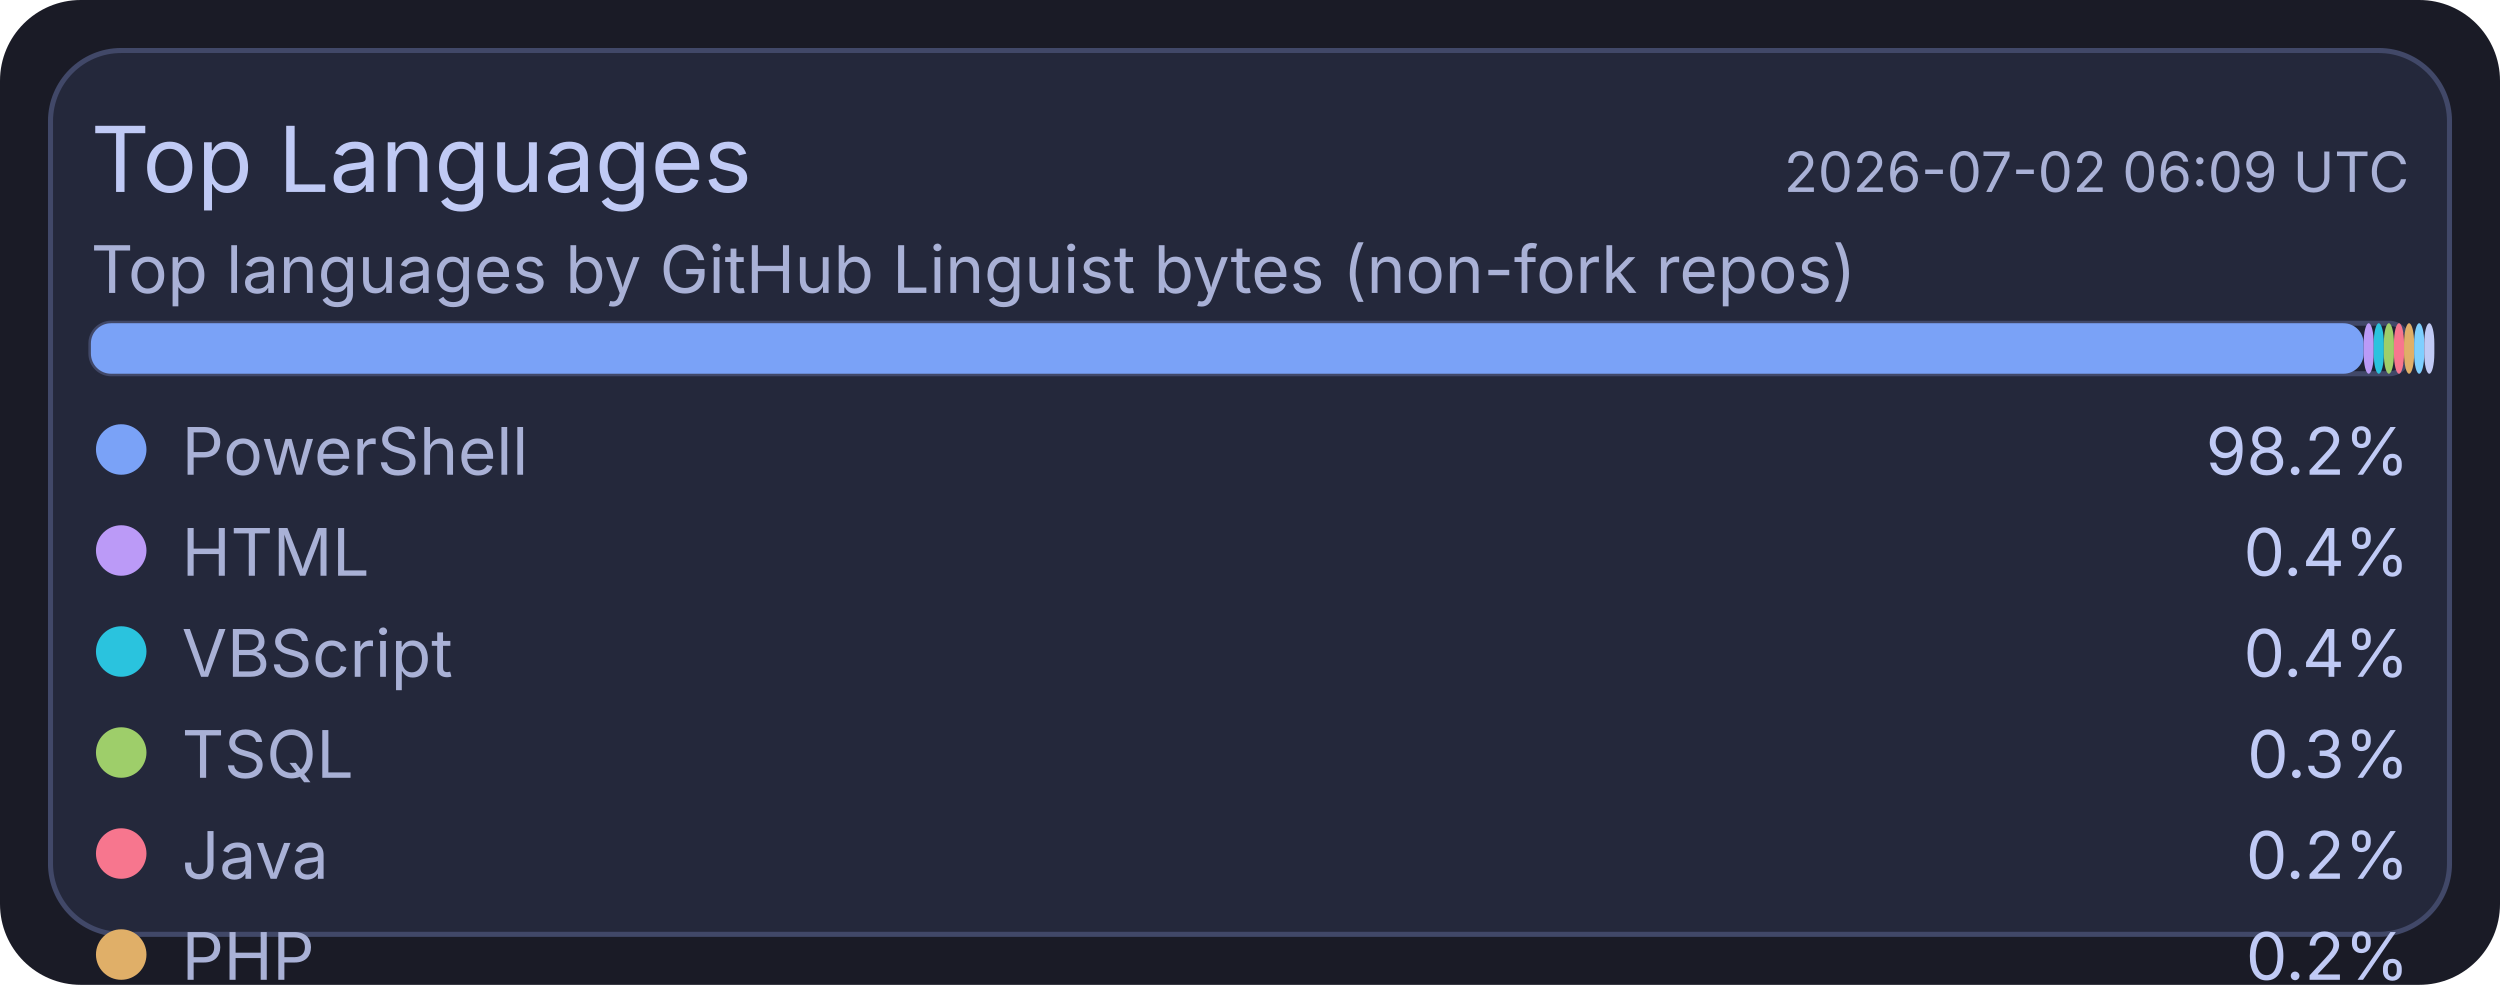
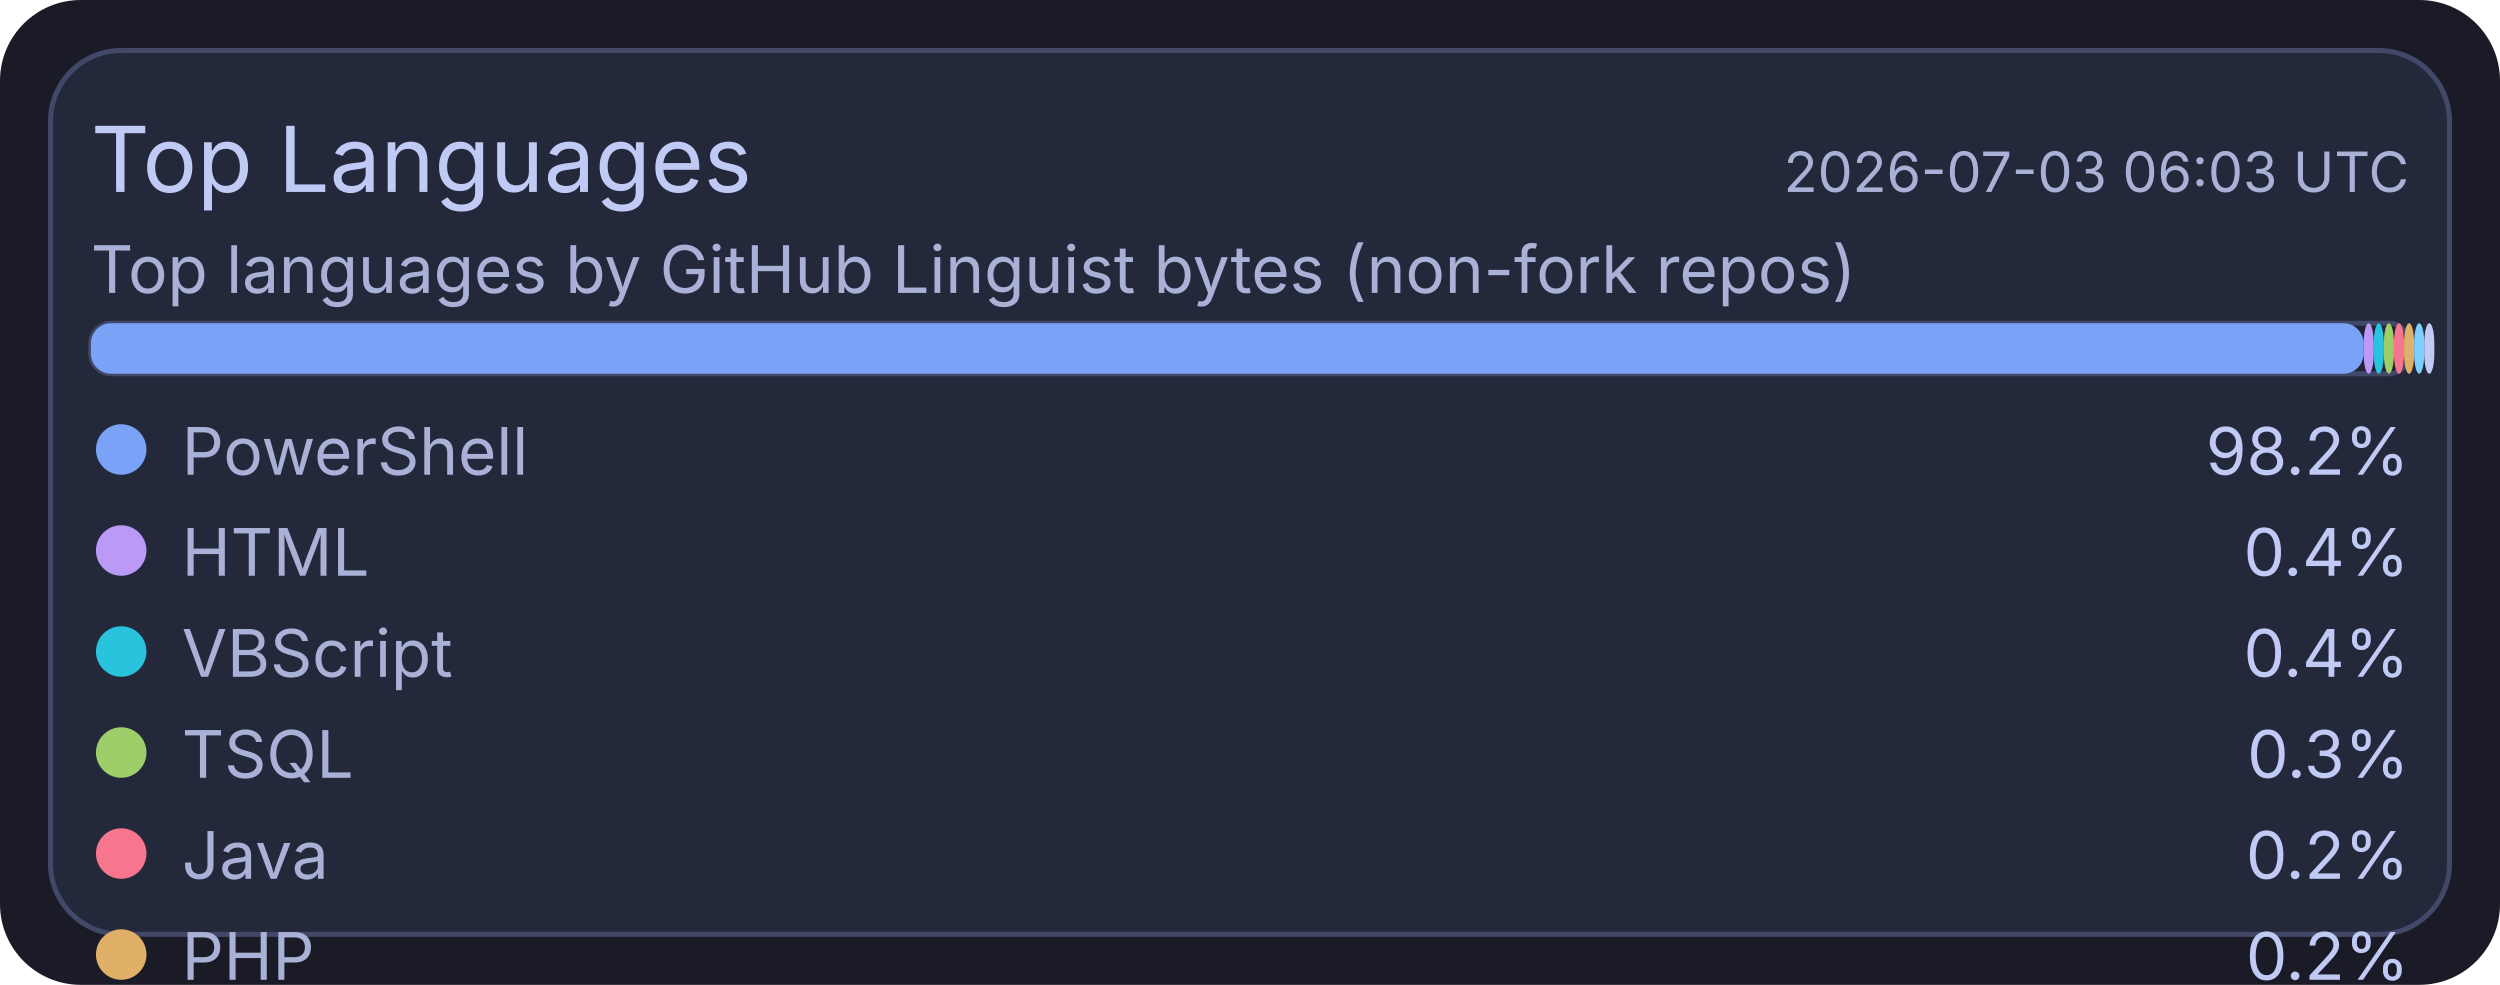
<svg xmlns="http://www.w3.org/2000/svg" width="495" height="195" viewBox="0 0 495 195">
  <rect x="0" y="0" width="495" height="195" rx="16" fill="#1a1b26" />
  <rect x="10" y="10" width="475" height="175" rx="14" fill="#24283b" stroke="#414868" stroke-width="1" />
  <text x="18" y="38" fill="#c0caf5" font-size="18" font-family="ui-sans-serif, system-ui, -apple-system, Segoe UI">Top Languages</text>
-   <text x="477" y="38" text-anchor="end" fill="#a9b1d6" font-size="11" font-family="ui-sans-serif, system-ui, -apple-system, Segoe UI">2026-07-02 06:09 UTC</text>
+   <text x="477" y="38" text-anchor="end" fill="#a9b1d6" font-size="11" font-family="ui-sans-serif, system-ui, -apple-system, Segoe UI">2026-07-03 06:03 UTC</text>
  <text x="18" y="58" fill="#a9b1d6" font-size="13" font-family="ui-sans-serif, system-ui, -apple-system, Segoe UI">Top languages by GitHub Linguist bytes (non-fork repos)</text>
  <rect x="18" y="64" width="459" height="10" rx="4" fill="#1f2335" stroke="#414868" stroke-width="1" />
  <rect x="18" y="64" width="450" height="10" rx="4" fill="#7aa2f7" />
  <rect x="468" y="64" width="2" height="10" rx="4" fill="#bb9af7" />
  <rect x="470" y="64" width="2" height="10" rx="4" fill="#2ac3de" />
  <rect x="472" y="64" width="2" height="10" rx="4" fill="#9ece6a" />
  <rect x="474" y="64" width="2" height="10" rx="4" fill="#f7768e" />
  <rect x="476" y="64" width="2" height="10" rx="4" fill="#e0af68" />
  <rect x="478" y="64" width="2" height="10" rx="4" fill="#7dcfff" />
  <rect x="480" y="64" width="2" height="10" rx="4" fill="#c0caf5" />
  <circle cx="24" cy="89" r="5" fill="#7aa2f7" />
  <text x="36" y="94" fill="#a9b1d6" font-size="13" font-family="ui-sans-serif, system-ui, -apple-system, Segoe UI">PowerShell</text>
  <text x="477" y="94" text-anchor="end" fill="#c0caf5" font-size="13" font-family="ui-sans-serif, system-ui, -apple-system, Segoe UI">98.2%</text>
  <circle cx="24" cy="109" r="5" fill="#bb9af7" />
  <text x="36" y="114" fill="#a9b1d6" font-size="13" font-family="ui-sans-serif, system-ui, -apple-system, Segoe UI">HTML</text>
  <text x="477" y="114" text-anchor="end" fill="#c0caf5" font-size="13" font-family="ui-sans-serif, system-ui, -apple-system, Segoe UI">0.4%</text>
  <circle cx="24" cy="129" r="5" fill="#2ac3de" />
  <text x="36" y="134" fill="#a9b1d6" font-size="13" font-family="ui-sans-serif, system-ui, -apple-system, Segoe UI">VBScript</text>
  <text x="477" y="134" text-anchor="end" fill="#c0caf5" font-size="13" font-family="ui-sans-serif, system-ui, -apple-system, Segoe UI">0.4%</text>
  <circle cx="24" cy="149" r="5" fill="#9ece6a" />
  <text x="36" y="154" fill="#a9b1d6" font-size="13" font-family="ui-sans-serif, system-ui, -apple-system, Segoe UI">TSQL</text>
  <text x="477" y="154" text-anchor="end" fill="#c0caf5" font-size="13" font-family="ui-sans-serif, system-ui, -apple-system, Segoe UI">0.3%</text>
  <circle cx="24" cy="169" r="5" fill="#f7768e" />
  <text x="36" y="174" fill="#a9b1d6" font-size="13" font-family="ui-sans-serif, system-ui, -apple-system, Segoe UI">Java</text>
  <text x="477" y="174" text-anchor="end" fill="#c0caf5" font-size="13" font-family="ui-sans-serif, system-ui, -apple-system, Segoe UI">0.2%</text>
  <circle cx="24" cy="189" r="5" fill="#e0af68" />
  <text x="36" y="194" fill="#a9b1d6" font-size="13" font-family="ui-sans-serif, system-ui, -apple-system, Segoe UI">PHP</text>
  <text x="477" y="194" text-anchor="end" fill="#c0caf5" font-size="13" font-family="ui-sans-serif, system-ui, -apple-system, Segoe UI">0.2%</text>
  <circle cx="24" cy="209" r="5" fill="#7dcfff" />
  <text x="36" y="214" fill="#a9b1d6" font-size="13" font-family="ui-sans-serif, system-ui, -apple-system, Segoe UI">C#</text>
  <text x="477" y="214" text-anchor="end" fill="#c0caf5" font-size="13" font-family="ui-sans-serif, system-ui, -apple-system, Segoe UI">0.2%</text>
  <circle cx="24" cy="229" r="5" fill="#c0caf5" />
  <text x="36" y="234" fill="#a9b1d6" font-size="13" font-family="ui-sans-serif, system-ui, -apple-system, Segoe UI">Python</text>
  <text x="477" y="234" text-anchor="end" fill="#c0caf5" font-size="13" font-family="ui-sans-serif, system-ui, -apple-system, Segoe UI">0.1%</text>
</svg>
